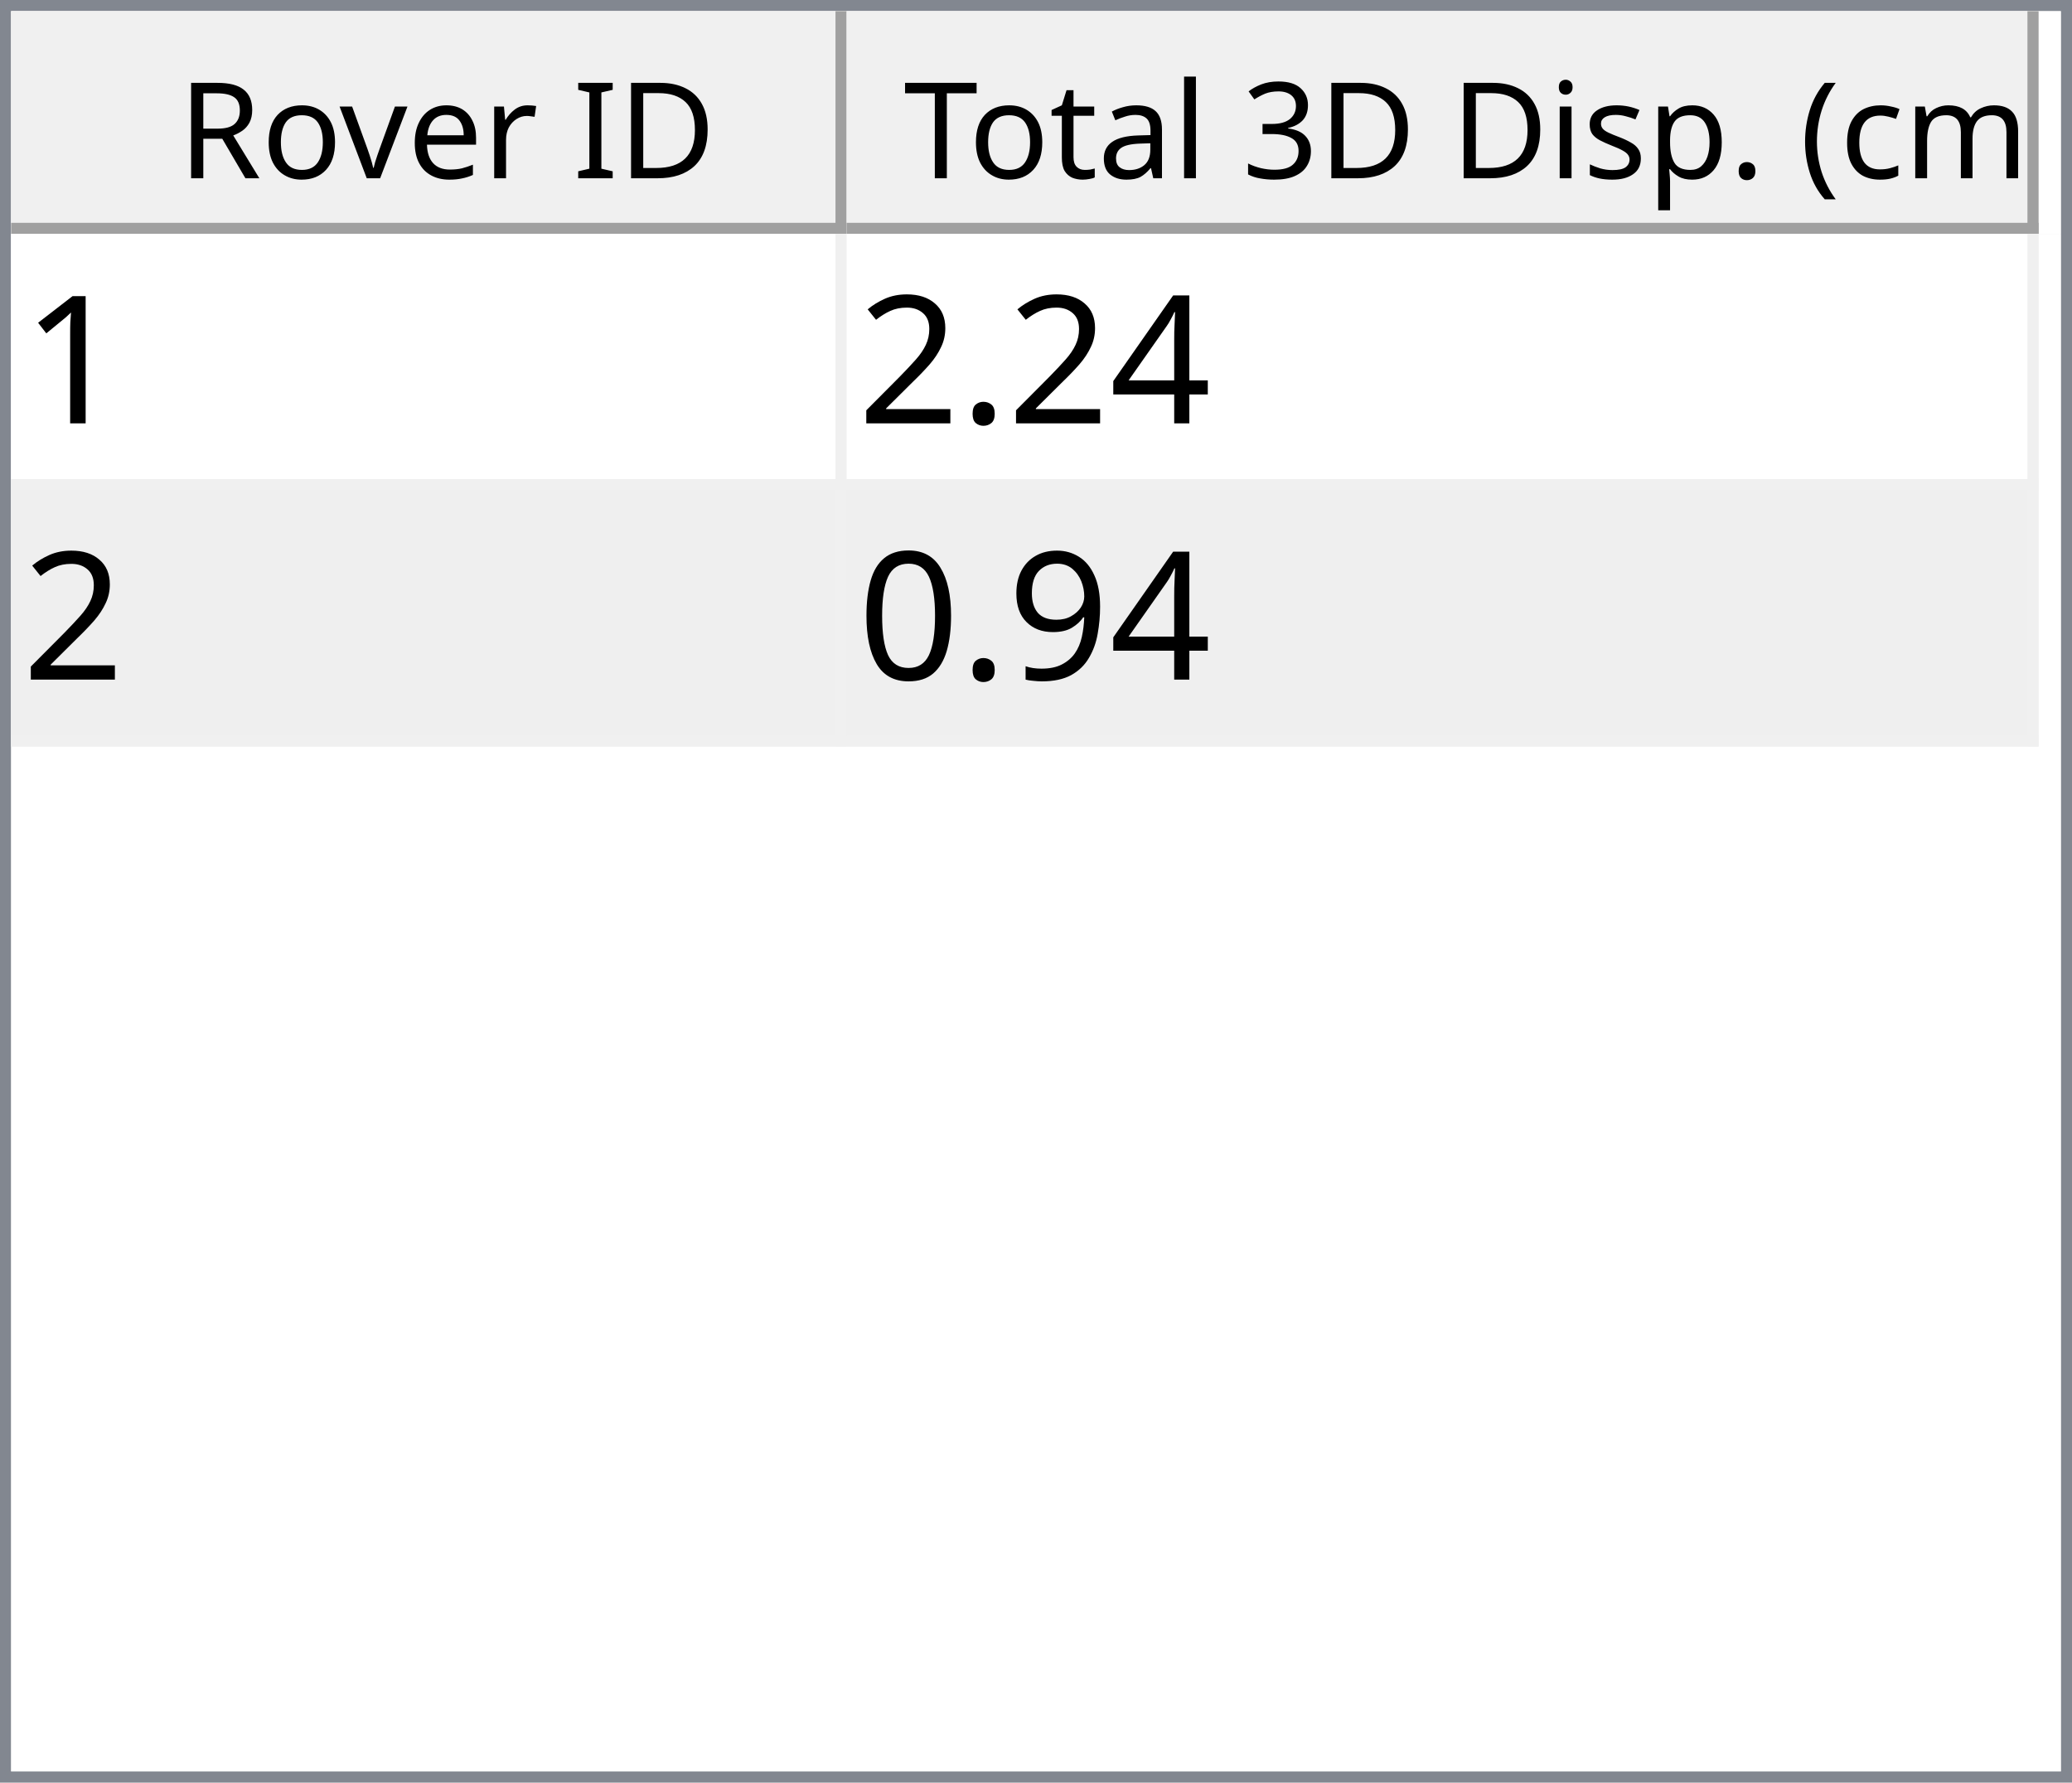
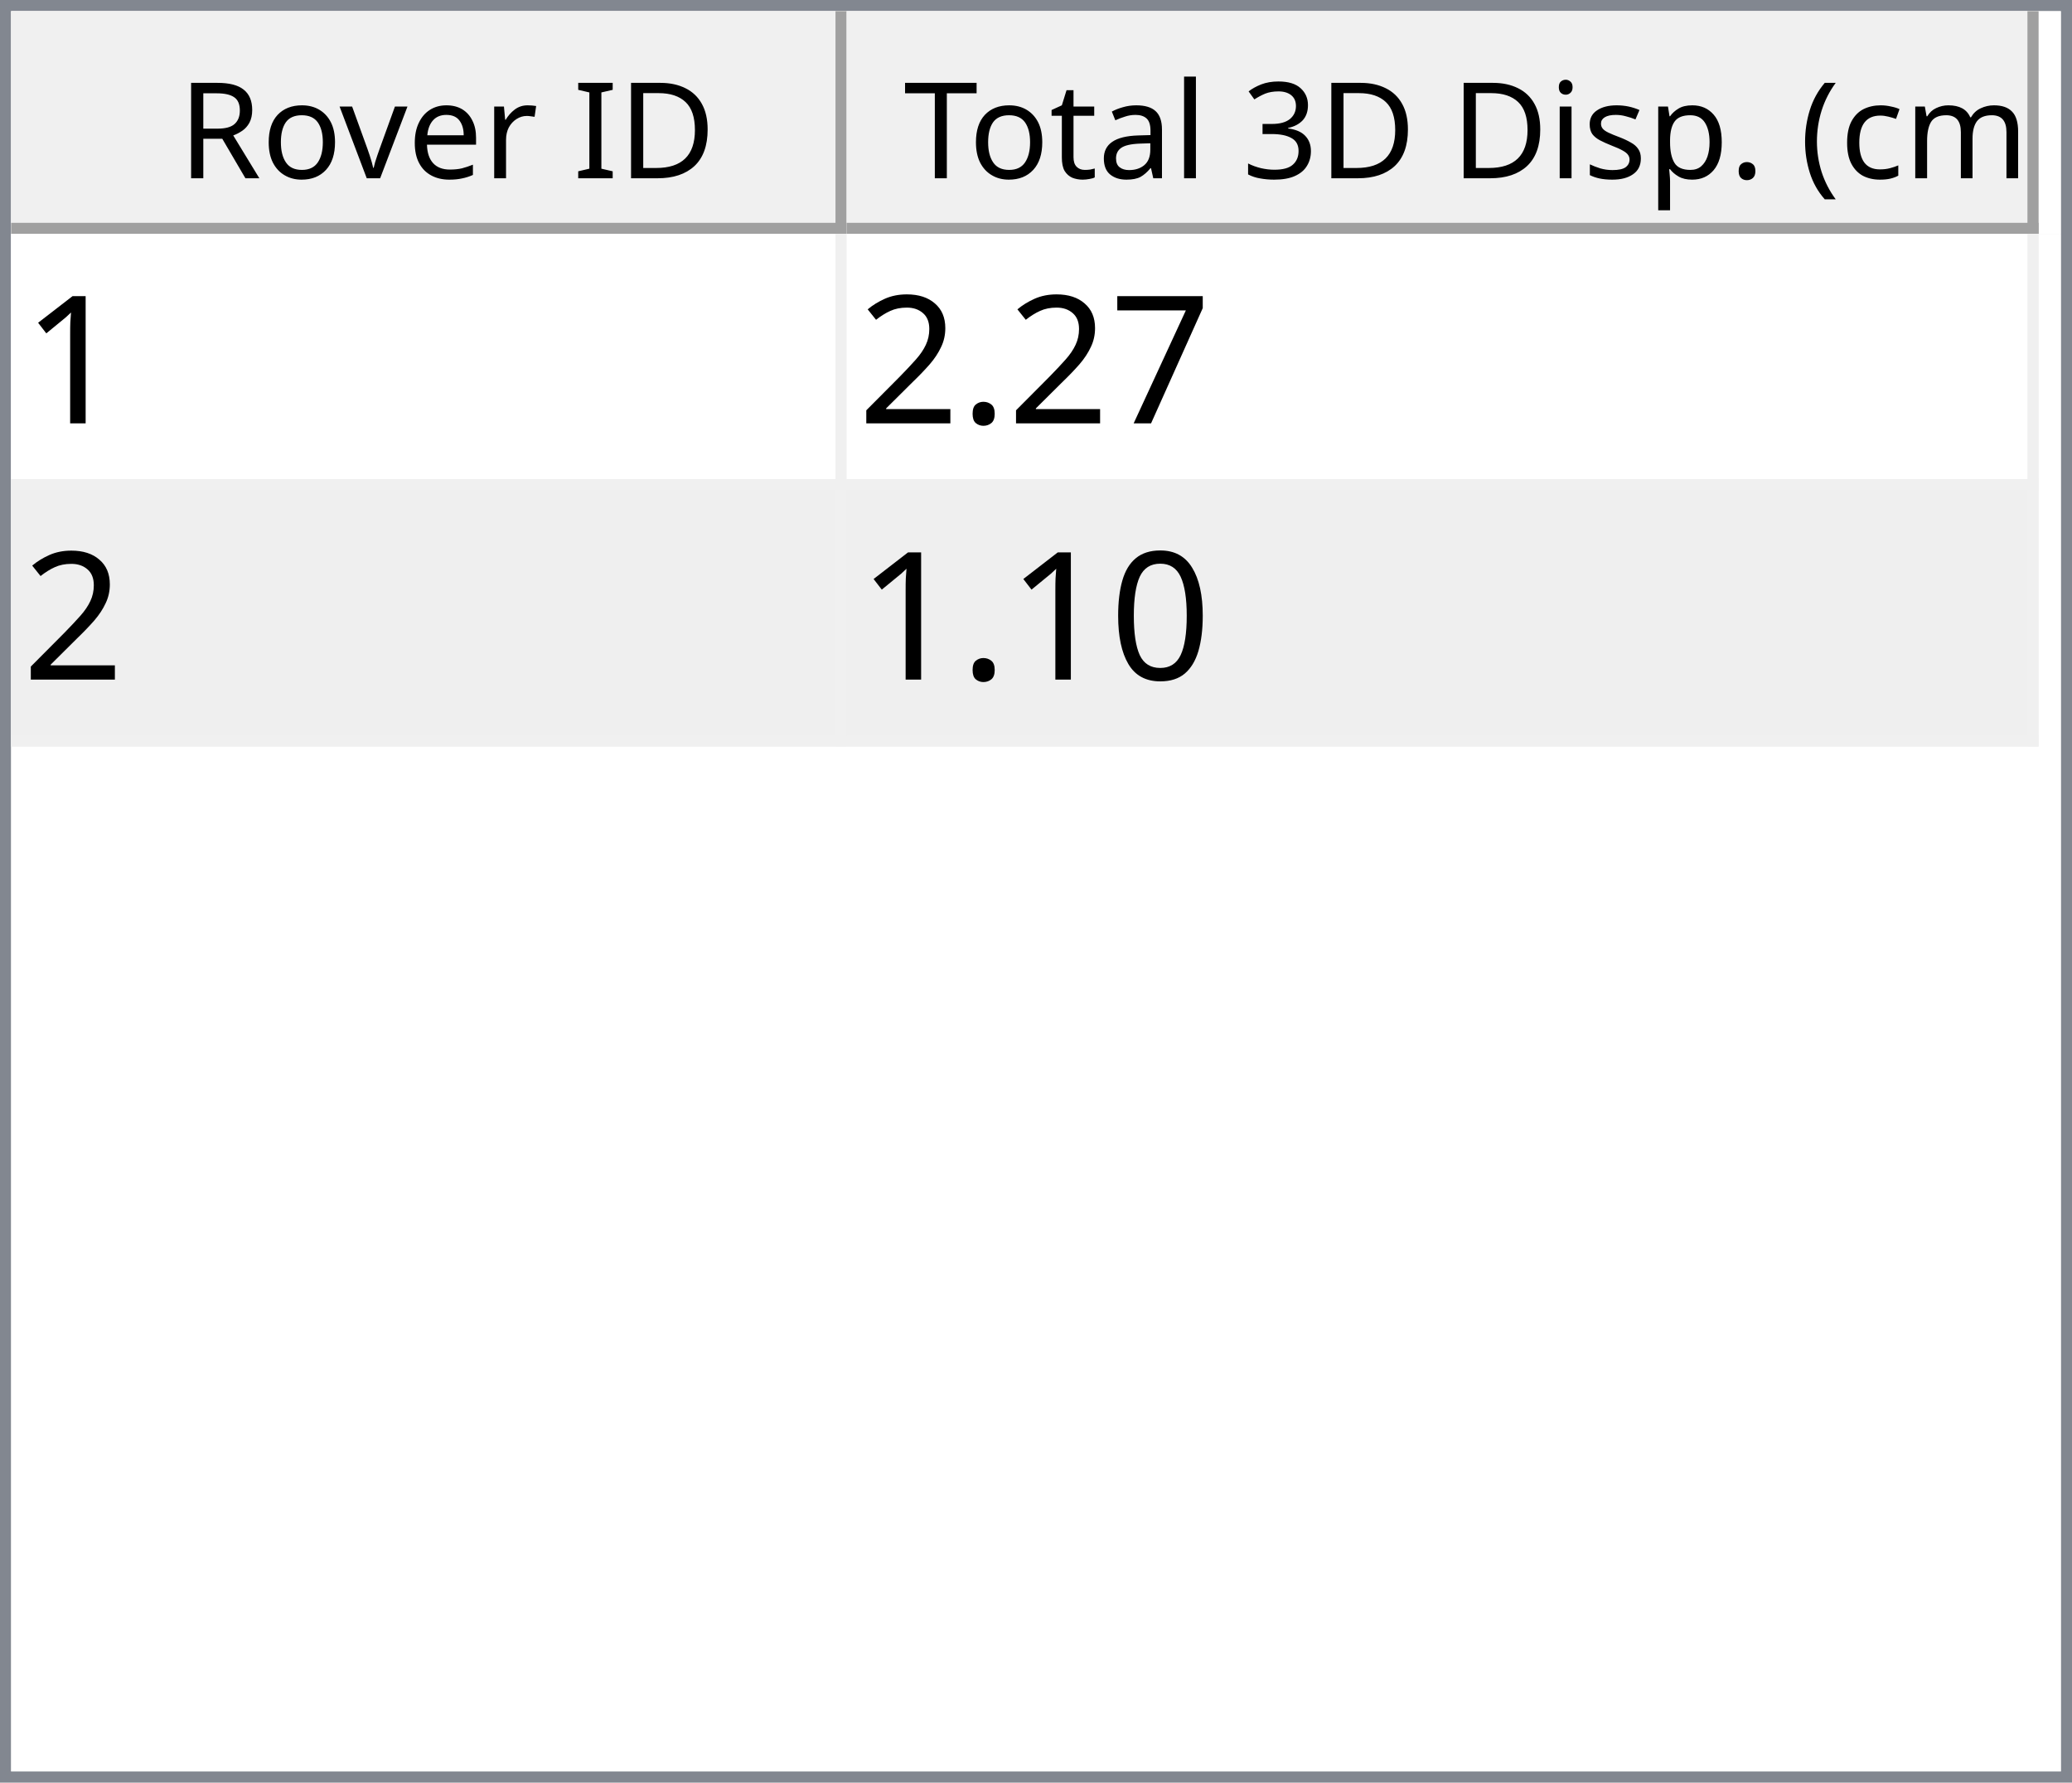
<svg xmlns="http://www.w3.org/2000/svg" style="fill-opacity:1; color-rendering:auto; color-interpolation:auto; text-rendering:auto; stroke:black; stroke-linecap:square; stroke-miterlimit:10; shape-rendering:auto; stroke-opacity:1; fill:black; stroke-dasharray:none; font-weight:normal; stroke-width:1; font-family:'Dialog'; font-style:normal; stroke-linejoin:miter; font-size:12px; stroke-dashoffset:0; image-rendering:auto;" width="186" height="160">
  <defs id="genericDefs" />
  <g>
    <defs id="defs1">
      <clipPath clipPathUnits="userSpaceOnUse" id="clipPath1">
        <path d="M0 0 L186 0 L186 160 L0 160 L0 0 Z" />
      </clipPath>
      <clipPath clipPathUnits="userSpaceOnUse" id="clipPath2">
        <path d="M0 0 L0 160 L186 160 L186 0 Z" />
      </clipPath>
      <clipPath clipPathUnits="userSpaceOnUse" id="clipPath3">
        <path d="M0 0 L0 20 L184 20 L184 0 Z" />
      </clipPath>
      <clipPath clipPathUnits="userSpaceOnUse" id="clipPath4">
        <path d="M0 0 L0 20 L75 20 L75 0 Z" />
      </clipPath>
      <clipPath clipPathUnits="userSpaceOnUse" id="clipPath5">
        <path d="M1 1 L1 19 L74 19 L74 1 Z" />
      </clipPath>
      <clipPath clipPathUnits="userSpaceOnUse" id="clipPath6">
        <path d="M0 0 L0 18 L73 18 L73 0 Z" />
      </clipPath>
      <clipPath clipPathUnits="userSpaceOnUse" id="clipPath7">
        <path d="M-0.5 -0.5 L-0.5 19.5 L74.5 19.5 L74.5 -0.5 Z" />
      </clipPath>
      <clipPath clipPathUnits="userSpaceOnUse" id="clipPath8">
        <path d="M0 0 L0 20 L107 20 L107 0 Z" />
      </clipPath>
      <clipPath clipPathUnits="userSpaceOnUse" id="clipPath9">
        <path d="M1 1 L1 19 L106 19 L106 1 Z" />
      </clipPath>
      <clipPath clipPathUnits="userSpaceOnUse" id="clipPath10">
        <path d="M0 0 L0 18 L105 18 L105 0 Z" />
      </clipPath>
      <clipPath clipPathUnits="userSpaceOnUse" id="clipPath11">
        <path d="M-0.5 -0.5 L-0.5 19.5 L106.5 19.5 L106.5 -0.5 Z" />
      </clipPath>
      <clipPath clipPathUnits="userSpaceOnUse" id="clipPath12">
        <path d="M0 0 L0 138 L184 138 L184 0 Z" />
      </clipPath>
      <clipPath clipPathUnits="userSpaceOnUse" id="clipPath13">
        <path d="M0 0 L0 46 L182 46 L182 0 Z" />
      </clipPath>
      <clipPath clipPathUnits="userSpaceOnUse" id="clipPath14">
        <path d="M-0.5 -0.5 L-0.5 45.5 L181.5 45.5 L181.5 -0.5 Z" />
      </clipPath>
      <clipPath clipPathUnits="userSpaceOnUse" id="clipPath15">
        <path d="M0 0 L0 22 L74 22 L74 0 Z" />
      </clipPath>
      <clipPath clipPathUnits="userSpaceOnUse" id="clipPath16">
        <path d="M0 0 L0 22 L106 22 L106 0 Z" />
      </clipPath>
      <font horiz-adv-x="64.551" id="font1">
        <font-face ascent="107.91" descent="25.098" units-per-em="100" style="font-style:normal; font-family:Segoe UI; font-weight:normal;" />
        <missing-glyph horiz-adv-x="64.551" d="M8.109 0 L8.109 68.266 L56.453 68.266 L56.453 0 L8.109 0 ZM15.328 7.234 L49.219 7.234 L49.219 61.031 L15.328 61.031 L15.328 7.234 Z" />
        <glyph unicode="D" horiz-adv-x="70.117" d="M9.188 0 L9.188 70.016 L28.516 70.016 Q65.531 70.016 65.531 35.891 Q65.531 19.672 55.25 9.836 Q44.969 0 27.734 0 L9.188 0 ZM17.391 62.594 L17.391 7.422 L27.828 7.422 Q41.609 7.422 49.273 14.797 Q56.938 22.172 56.938 35.688 Q56.938 62.594 28.328 62.594 L17.391 62.594 Z" />
        <glyph unicode="I" horiz-adv-x="26.611" d="M17.391 0 L9.188 0 L9.188 70.016 L17.391 70.016 L17.391 0 Z" />
        <glyph unicode=" " horiz-adv-x="27.393" d="" />
        <glyph unicode="r" horiz-adv-x="34.766" d="M34.188 41.891 Q32.078 43.5 28.125 43.5 Q23 43.5 19.555 38.672 Q16.109 33.844 16.109 25.484 L16.109 0 L8.109 0 L8.109 50 L16.109 50 L16.109 39.703 L16.312 39.703 Q18.016 44.969 21.531 47.922 Q25.047 50.875 29.391 50.875 Q32.516 50.875 34.188 50.203 L34.188 41.891 Z" />
        <glyph unicode="e" horiz-adv-x="52.295" d="M48.297 23 L12.984 23 Q13.188 14.656 17.484 10.109 Q21.781 5.562 29.297 5.562 Q37.75 5.562 44.828 11.141 L44.828 3.609 Q38.234 -1.172 27.391 -1.172 Q16.797 -1.172 10.742 5.641 Q4.688 12.453 4.688 24.812 Q4.688 36.469 11.305 43.82 Q17.922 51.172 27.734 51.172 Q37.547 51.172 42.922 44.828 Q48.297 38.484 48.297 27.203 L48.297 23 ZM40.094 29.781 Q40.047 36.719 36.75 40.578 Q33.453 44.438 27.594 44.438 Q21.922 44.438 17.969 40.383 Q14.016 36.328 13.094 29.781 L40.094 29.781 Z" />
        <glyph unicode="v" horiz-adv-x="47.9" d="M47.406 50 L27.484 0 L19.625 0 L0.688 50 L9.469 50 L22.172 13.672 Q23.578 9.672 23.922 6.688 L24.125 6.688 Q24.609 10.453 25.688 13.484 L38.969 50 L47.406 50 Z" />
        <glyph unicode="o" horiz-adv-x="58.594" d="M29 -1.172 Q17.922 -1.172 11.305 5.836 Q4.688 12.844 4.688 24.422 Q4.688 37.016 11.57 44.094 Q18.453 51.172 30.172 51.172 Q41.359 51.172 47.633 44.289 Q53.906 37.406 53.906 25.203 Q53.906 13.234 47.141 6.031 Q40.375 -1.172 29 -1.172 ZM29.594 44.438 Q21.875 44.438 17.383 39.188 Q12.891 33.938 12.891 24.703 Q12.891 15.828 17.43 10.695 Q21.969 5.562 29.594 5.562 Q37.359 5.562 41.531 10.594 Q45.703 15.625 45.703 24.906 Q45.703 34.281 41.531 39.359 Q37.359 44.438 29.594 44.438 Z" />
        <glyph unicode="R" horiz-adv-x="59.814" d="M59.375 0 L49.609 0 L37.891 19.625 Q36.281 22.359 34.766 24.289 Q33.25 26.219 31.664 27.438 Q30.078 28.656 28.25 29.219 Q26.422 29.781 24.125 29.781 L17.391 29.781 L17.391 0 L9.188 0 L9.188 70.016 L30.078 70.016 Q34.672 70.016 38.555 68.867 Q42.438 67.719 45.289 65.375 Q48.141 63.031 49.758 59.547 Q51.375 56.062 51.375 51.375 Q51.375 47.703 50.273 44.656 Q49.172 41.609 47.148 39.211 Q45.125 36.812 42.266 35.133 Q39.406 33.453 35.844 32.516 L35.844 32.328 Q37.594 31.547 38.891 30.547 Q40.188 29.547 41.359 28.18 Q42.531 26.812 43.68 25.078 Q44.828 23.344 46.234 21.047 L59.375 0 ZM17.391 62.594 L17.391 37.203 L28.516 37.203 Q31.594 37.203 34.203 38.133 Q36.812 39.062 38.719 40.797 Q40.625 42.531 41.703 45.047 Q42.781 47.562 42.781 50.688 Q42.781 56.297 39.141 59.445 Q35.5 62.594 28.609 62.594 L17.391 62.594 Z" />
        <glyph unicode=")" horiz-adv-x="30.176" d="M8.297 -15.922 L1.172 -15.922 Q16.406 2.344 16.406 26.812 Q16.406 51.469 1.078 70.016 L8.297 70.016 Q23.531 52.156 23.531 26.703 Q23.531 1.375 8.297 -15.922 Z" />
        <glyph unicode="m" horiz-adv-x="86.133" d="M79.109 0 L71.094 0 L71.094 28.719 Q71.094 37.016 68.531 40.727 Q65.969 44.438 59.906 44.438 Q54.781 44.438 51.195 39.75 Q47.609 35.062 47.609 28.516 L47.609 0 L39.594 0 L39.594 29.688 Q39.594 44.438 28.219 44.438 Q22.953 44.438 19.531 40.016 Q16.109 35.594 16.109 28.516 L16.109 0 L8.109 0 L8.109 50 L16.109 50 L16.109 42.094 L16.312 42.094 Q21.625 51.172 31.844 51.172 Q36.969 51.172 40.773 48.312 Q44.578 45.453 46 40.828 Q51.562 51.172 62.594 51.172 Q79.109 51.172 79.109 30.812 L79.109 0 Z" />
        <glyph unicode="c" horiz-adv-x="46.191" d="M42.188 2.297 Q36.422 -1.172 28.516 -1.172 Q17.828 -1.172 11.258 5.789 Q4.688 12.75 4.688 23.828 Q4.688 36.188 11.766 43.68 Q18.844 51.172 30.672 51.172 Q37.25 51.172 42.281 48.734 L42.281 40.531 Q36.719 44.438 30.375 44.438 Q22.703 44.438 17.797 38.945 Q12.891 33.453 12.891 24.516 Q12.891 15.719 17.508 10.641 Q22.125 5.562 29.891 5.562 Q36.422 5.562 42.188 9.906 L42.188 2.297 Z" />
        <glyph unicode="(" horiz-adv-x="30.176" d="M29.109 -15.922 L21.969 -15.922 Q6.844 1.375 6.844 26.703 Q6.844 52.156 21.969 70.016 L29.203 70.016 Q13.875 51.469 13.875 26.812 Q13.875 2.344 29.109 -15.922 Z" />
        <glyph unicode="." horiz-adv-x="21.68" d="M10.891 -1.078 Q8.641 -1.078 7.055 0.539 Q5.469 2.156 5.469 4.391 Q5.469 6.641 7.055 8.273 Q8.641 9.906 10.891 9.906 Q13.188 9.906 14.797 8.273 Q16.406 6.641 16.406 4.391 Q16.406 2.156 14.797 0.539 Q13.188 -1.078 10.891 -1.078 Z" />
        <glyph unicode="p" horiz-adv-x="58.789" d="M16.312 7.234 L16.109 7.234 L16.109 -23 L8.109 -23 L8.109 50 L16.109 50 L16.109 41.219 L16.312 41.219 Q22.219 51.172 33.594 51.172 Q43.266 51.172 48.688 44.461 Q54.109 37.75 54.109 26.469 Q54.109 13.922 48 6.375 Q41.891 -1.172 31.297 -1.172 Q21.578 -1.172 16.312 7.234 ZM16.109 27.391 L16.109 20.406 Q16.109 14.203 20.141 9.883 Q24.172 5.562 30.375 5.562 Q37.641 5.562 41.773 11.133 Q45.906 16.703 45.906 26.609 Q45.906 34.969 42.047 39.703 Q38.188 44.438 31.594 44.438 Q24.609 44.438 20.359 39.578 Q16.109 34.719 16.109 27.391 Z" />
        <glyph unicode="s" horiz-adv-x="42.432" d="M5.078 1.812 L5.078 10.406 Q11.625 5.562 19.484 5.562 Q30.031 5.562 30.031 12.594 Q30.031 14.594 29.125 15.992 Q28.219 17.391 26.68 18.461 Q25.141 19.531 23.07 20.383 Q21 21.234 18.609 22.172 Q15.281 23.484 12.766 24.828 Q10.25 26.172 8.57 27.859 Q6.891 29.547 6.031 31.695 Q5.172 33.844 5.172 36.719 Q5.172 40.234 6.789 42.945 Q8.406 45.656 11.086 47.484 Q13.766 49.312 17.211 50.242 Q20.656 51.172 24.312 51.172 Q30.812 51.172 35.938 48.922 L35.938 40.828 Q30.422 44.438 23.25 44.438 Q21 44.438 19.195 43.922 Q17.391 43.406 16.094 42.477 Q14.797 41.547 14.086 40.258 Q13.375 38.969 13.375 37.406 Q13.375 35.453 14.086 34.133 Q14.797 32.812 16.164 31.789 Q17.531 30.766 19.484 29.938 Q21.438 29.109 23.922 28.125 Q27.25 26.859 29.883 25.516 Q32.516 24.172 34.375 22.484 Q36.234 20.797 37.234 18.602 Q38.234 16.406 38.234 13.375 Q38.234 9.672 36.602 6.938 Q34.969 4.203 32.234 2.398 Q29.5 0.594 25.93 -0.289 Q22.359 -1.172 18.453 -1.172 Q10.75 -1.172 5.078 1.812 Z" />
        <glyph unicode="i" horiz-adv-x="24.219" d="M12.203 62.703 Q10.062 62.703 8.547 64.164 Q7.031 65.625 7.031 67.875 Q7.031 70.125 8.547 71.609 Q10.062 73.094 12.203 73.094 Q14.406 73.094 15.945 71.609 Q17.484 70.125 17.484 67.875 Q17.484 65.719 15.945 64.211 Q14.406 62.703 12.203 62.703 ZM16.109 0 L8.109 0 L8.109 50 L16.109 50 L16.109 0 Z" />
        <glyph unicode="3" horiz-adv-x="53.906" d="M46.531 19.828 Q46.531 15.094 44.75 11.211 Q42.969 7.328 39.719 4.57 Q36.469 1.812 31.93 0.297 Q27.391 -1.219 21.922 -1.219 Q11.922 -1.219 6 2.594 L6 11.188 Q13.094 5.609 22.219 5.609 Q25.875 5.609 28.828 6.539 Q31.781 7.469 33.906 9.227 Q36.031 10.984 37.18 13.477 Q38.328 15.969 38.328 19.094 Q38.328 32.812 18.797 32.812 L12.984 32.812 L12.984 39.594 L18.5 39.594 Q35.797 39.594 35.797 52.484 Q35.797 64.406 22.609 64.406 Q15.188 64.406 8.688 59.422 L8.688 67.188 Q15.375 71.188 24.609 71.188 Q29 71.188 32.57 69.969 Q36.141 68.75 38.68 66.555 Q41.219 64.359 42.609 61.281 Q44 58.203 44 54.5 Q44 40.672 30.031 36.719 L30.031 36.531 Q33.594 36.141 36.625 34.797 Q39.656 33.453 41.852 31.305 Q44.047 29.156 45.289 26.25 Q46.531 23.344 46.531 19.828 Z" />
        <glyph unicode="l" horiz-adv-x="24.219" d="M16.109 0 L8.109 0 L8.109 74.031 L16.109 74.031 L16.109 0 Z" />
        <glyph unicode="a" horiz-adv-x="50.879" d="M43.891 0 L35.891 0 L35.891 7.812 L35.688 7.812 Q30.469 -1.172 20.312 -1.172 Q12.844 -1.172 8.617 2.781 Q4.391 6.734 4.391 13.281 Q4.391 27.297 20.906 29.594 L35.891 31.688 Q35.891 44.438 25.594 44.438 Q16.547 44.438 9.281 38.281 L9.281 46.484 Q16.656 51.172 26.266 51.172 Q43.891 51.172 43.891 32.516 L43.891 0 ZM35.891 25.297 L23.828 23.641 Q18.266 22.859 15.43 20.875 Q12.594 18.891 12.594 13.875 Q12.594 10.203 15.211 7.883 Q17.828 5.562 22.172 5.562 Q28.125 5.562 32.008 9.742 Q35.891 13.922 35.891 20.312 L35.891 25.297 Z" />
        <glyph unicode="t" horiz-adv-x="33.887" d="M31.297 0.484 Q28.469 -1.078 23.828 -1.078 Q10.688 -1.078 10.688 13.578 L10.688 43.172 L2.094 43.172 L2.094 50 L10.688 50 L10.688 62.203 L18.703 64.797 L18.703 50 L31.297 50 L31.297 43.172 L18.703 43.172 L18.703 14.984 Q18.703 9.969 20.414 7.82 Q22.125 5.672 26.078 5.672 Q29.109 5.672 31.297 7.328 L31.297 0.484 Z" />
        <glyph unicode="T" horiz-adv-x="52.393" d="M50.594 62.594 L30.375 62.594 L30.375 0 L22.172 0 L22.172 62.594 L2 62.594 L2 70.016 L50.594 70.016 L50.594 62.594 Z" />
      </font>
      <font horiz-adv-x="75.0" id="font2">
        <font-face ascent="100.537" descent="21.973" units-per-em="100" style="font-style:normal; font-family:sans-serif; font-weight:normal;" />
        <missing-glyph horiz-adv-x="75.0" d="M12.5 0 L12.5 62.5 L62.5 62.5 L62.5 0 L12.5 0 ZM14.062 1.562 L60.938 1.562 L60.938 60.938 L14.062 60.938 L14.062 1.562 Z" />
        <glyph unicode="1" horiz-adv-x="55.615" d="M37.25 0 L28.469 0 L28.469 56 Q25.297 52.984 20.141 49.953 Q14.984 46.922 10.891 45.406 L10.891 53.906 Q18.266 57.375 23.781 62.305 Q29.297 67.234 31.594 71.875 L37.25 71.875 L37.25 0 Z" />
-         <glyph unicode="4" horiz-adv-x="55.615" d="M32.328 0 L32.328 17.141 L1.266 17.141 L1.266 25.203 L33.938 71.578 L41.109 71.578 L41.109 25.203 L50.781 25.203 L50.781 17.141 L41.109 17.141 L41.109 0 L32.328 0 ZM32.328 25.203 L32.328 57.469 L9.906 25.203 L32.328 25.203 Z" />
+         <glyph unicode="7" horiz-adv-x="55.615" d="M4.734 62.203 L4.734 70.656 L51.078 70.656 L51.078 63.812 Q44.234 56.547 37.523 44.484 Q30.812 32.422 27.156 19.672 Q24.516 10.688 23.781 0 L14.75 0 Q14.891 8.453 18.062 20.414 Q21.234 32.375 27.172 43.484 Q33.109 54.594 39.797 62.203 L4.734 62.203 Z" />
        <glyph unicode="." horiz-adv-x="27.783" d="M9.078 0 L9.078 10.016 L19.094 10.016 L19.094 0 L9.078 0 Z" />
        <glyph unicode="2" horiz-adv-x="55.615" d="M50.344 8.453 L50.344 0 L3.031 0 Q2.938 3.172 4.047 6.109 Q5.859 10.938 9.836 15.625 Q13.812 20.312 21.344 26.469 Q33.016 36.031 37.117 41.625 Q41.219 47.219 41.219 52.203 Q41.219 57.422 37.477 61.008 Q33.734 64.594 27.734 64.594 Q21.391 64.594 17.578 60.789 Q13.766 56.984 13.719 50.25 L4.688 51.172 Q5.609 61.281 11.664 66.578 Q17.719 71.875 27.938 71.875 Q38.234 71.875 44.242 66.164 Q50.25 60.453 50.25 52 Q50.25 47.703 48.492 43.555 Q46.734 39.406 42.656 34.812 Q38.578 30.219 29.109 22.219 Q21.188 15.578 18.945 13.211 Q16.703 10.844 15.234 8.453 L50.344 8.453 Z" />
-         <glyph unicode="9" horiz-adv-x="55.615" d="M5.469 16.547 L13.922 17.328 Q14.984 11.375 18.016 8.688 Q21.047 6 25.781 6 Q29.828 6 32.883 7.859 Q35.938 9.719 37.891 12.82 Q39.844 15.922 41.164 21.195 Q42.484 26.469 42.484 31.938 Q42.484 32.516 42.438 33.688 Q39.797 29.5 35.234 26.883 Q30.672 24.266 25.344 24.266 Q16.453 24.266 10.305 30.711 Q4.156 37.156 4.156 47.703 Q4.156 58.594 10.578 65.234 Q17 71.875 26.656 71.875 Q33.641 71.875 39.43 68.117 Q45.219 64.359 48.219 57.398 Q51.219 50.438 51.219 37.25 Q51.219 23.531 48.242 15.406 Q45.266 7.281 39.383 3.031 Q33.5 -1.219 25.594 -1.219 Q17.188 -1.219 11.867 3.445 Q6.547 8.109 5.469 16.547 ZM41.453 48.141 Q41.453 55.719 37.43 60.156 Q33.406 64.594 27.734 64.594 Q21.875 64.594 17.531 59.812 Q13.188 55.031 13.188 47.406 Q13.188 40.578 17.312 36.305 Q21.438 32.031 27.484 32.031 Q33.594 32.031 37.523 36.305 Q41.453 40.578 41.453 48.141 Z" />
        <glyph unicode="0" horiz-adv-x="55.615" d="M4.156 35.297 Q4.156 48 6.766 55.742 Q9.375 63.484 14.523 67.68 Q19.672 71.875 27.484 71.875 Q33.25 71.875 37.594 69.555 Q41.938 67.234 44.773 62.867 Q47.609 58.5 49.219 52.227 Q50.828 45.953 50.828 35.297 Q50.828 22.703 48.242 14.969 Q45.656 7.234 40.508 3.008 Q35.359 -1.219 27.484 -1.219 Q17.141 -1.219 11.234 6.203 Q4.156 15.141 4.156 35.297 ZM13.188 35.297 Q13.188 17.672 17.312 11.836 Q21.438 6 27.484 6 Q33.547 6 37.672 11.859 Q41.797 17.719 41.797 35.297 Q41.797 52.984 37.672 58.789 Q33.547 64.594 27.391 64.594 Q21.344 64.594 17.719 59.469 Q13.188 52.938 13.188 35.297 Z" />
      </font>
    </defs>
    <g style="fill:white; stroke:white;">
      <rect x="0" y="0" width="186" style="clip-path:url(#clipPath1); stroke:none;" height="160" />
    </g>
    <g style="fill:white; text-rendering:optimizeSpeed; color-rendering:optimizeSpeed; image-rendering:optimizeSpeed; shape-rendering:crispEdges; stroke:white; color-interpolation:sRGB;">
      <rect x="0" width="186" height="160" y="0" style="stroke:none;" />
      <path style="stroke:none;" d="M0 160 L186 160 L186 0 L0 0 Z" />
    </g>
    <g style="fill:rgb(240,240,240); font-family:'Segoe UI'; stroke:rgb(240,240,240);">
      <rect x="0" y="0" width="186" style="clip-path:url(#clipPath2); stroke:none;" height="160" />
    </g>
    <g style="fill:rgb(130,135,144); font-family:'Segoe UI'; stroke:rgb(130,135,144);">
      <path d="M0 0 L186 0 L186 160 L0 160 L0 0 ZM1 1 L185 1 L185 159 L1 159 L1 1 Z" style="fill-rule:evenodd; clip-path:url(#clipPath2); stroke:none;" />
    </g>
    <g style="fill:white; font-family:'Segoe UI'; stroke:white;" transform="translate(1,1)">
      <rect x="0" y="0" width="184" style="clip-path:url(#clipPath3); stroke:none;" height="20" />
    </g>
    <g style="fill:rgb(240,240,240); font-family:'Segoe UI'; stroke:rgb(240,240,240);" transform="translate(1,1)">
      <rect x="0" y="0" width="75" style="clip-path:url(#clipPath4); stroke:none;" height="20" />
    </g>
    <g style="font-family:'Segoe UI';" transform="translate(2,2)">
      <text x="14" xml:space="preserve" y="14" style="clip-path:url(#clipPath6); stroke:none;">Rover ID</text>
    </g>
    <g style="fill:rgb(160,160,160); font-family:'Segoe UI'; stroke:rgb(160,160,160); stroke-linejoin:bevel;" transform="translate(1.5,1.5)">
      <line x1="74" x2="74" y1="0" style="fill:none; clip-path:url(#clipPath7);" y2="19" />
    </g>
    <g style="fill:rgb(160,160,160); font-family:'Segoe UI'; stroke:rgb(160,160,160); stroke-linejoin:bevel;" transform="matrix(1,0,0,1,1,1) translate(0.5,0.5)">
      <line x1="0" x2="74" y1="19" style="fill:none; clip-path:url(#clipPath7);" y2="19" />
    </g>
    <g style="fill:rgb(240,240,240); font-family:'Segoe UI'; stroke:rgb(240,240,240);" transform="translate(76,1)">
      <rect x="0" y="0" width="107" style="clip-path:url(#clipPath8); stroke:none;" height="20" />
    </g>
    <g style="font-family:'Segoe UI';" transform="translate(77,2)">
      <text x="1" xml:space="preserve" y="14" style="clip-path:url(#clipPath10); stroke:none;"> Total 3D Disp. (cm)</text>
    </g>
    <g style="fill:rgb(160,160,160); font-family:'Segoe UI'; stroke:rgb(160,160,160); stroke-linejoin:bevel;" transform="translate(76.5,1.5)">
      <line x1="106" x2="106" y1="0" style="fill:none; clip-path:url(#clipPath11);" y2="19" />
    </g>
    <g style="fill:rgb(160,160,160); font-family:'Segoe UI'; stroke:rgb(160,160,160); stroke-linejoin:bevel;" transform="matrix(1,0,0,1,76,1) translate(0.5,0.5)">
      <line x1="0" x2="106" y1="19" style="fill:none; clip-path:url(#clipPath11);" y2="19" />
    </g>
    <g style="fill:white; font-family:'Segoe UI'; stroke:white;" transform="translate(1,21)">
      <rect x="0" y="0" width="184" style="clip-path:url(#clipPath12); stroke:none;" height="138" />
    </g>
    <g style="fill:rgb(240,240,240); font-size:16px; font-family:sans-serif; stroke:rgb(240,240,240);" transform="translate(1,21)">
      <rect x="0" y="0" width="182" style="clip-path:url(#clipPath13); stroke:none;" height="46" />
      <line transform="translate(0.5,0.5)" x1="0" x2="181" y1="22" style="clip-path:url(#clipPath14); fill:none; stroke-linejoin:bevel;" y2="22" />
    </g>
    <g transform="matrix(1,0,0,1,1,21) translate(0.5,0.5)" style="fill:rgb(240,240,240); font-size:16px; font-family:sans-serif; stroke:rgb(240,240,240); stroke-linejoin:bevel;">
      <line x1="0" x2="181" y1="45" style="fill:none; clip-path:url(#clipPath14);" y2="45" />
    </g>
    <g transform="matrix(1,0,0,1,1,21) translate(0.5,0.5)" style="fill:rgb(240,240,240); font-size:16px; font-family:sans-serif; stroke:rgb(240,240,240); stroke-linejoin:bevel;">
      <line x1="74" x2="74" y1="0" style="fill:none; clip-path:url(#clipPath14);" y2="45" />
    </g>
    <g transform="matrix(1,0,0,1,1,21) translate(0.5,0.5)" style="fill:rgb(240,240,240); font-size:16px; font-family:sans-serif; stroke:rgb(240,240,240); stroke-linejoin:bevel;">
      <line x1="181" x2="181" y1="0" style="fill:none; clip-path:url(#clipPath14);" y2="45" />
    </g>
    <g style="fill:white; font-size:16px; font-family:sans-serif; stroke:white;" transform="matrix(1,0,0,1,1,21)">
      <rect x="0" y="0" width="74" style="clip-path:url(#clipPath15); stroke:none;" height="22" />
      <text x="1" y="17" style="fill:black; clip-path:url(#clipPath15); stroke:none;" xml:space="preserve">1</text>
    </g>
    <g style="fill:white; font-size:16px; font-family:sans-serif; stroke:white;" transform="matrix(1,0,0,1,1,21) translate(75,0)">
      <rect x="0" y="0" width="106" style="clip-path:url(#clipPath16); stroke:none;" height="22" />
-       <text x="1" y="17" style="fill:black; clip-path:url(#clipPath16); stroke:none;" xml:space="preserve">2.24</text>
+       <text x="1" y="17" style="fill:black; clip-path:url(#clipPath16); stroke:none;" xml:space="preserve">2.27</text>
    </g>
    <g style="fill:rgb(239,239,239); font-size:16px; font-family:sans-serif; stroke:rgb(239,239,239);" transform="matrix(1,0,0,1,1,21) translate(0,23)">
      <rect x="0" y="0" width="74" style="clip-path:url(#clipPath15); stroke:none;" height="22" />
      <text x="1" y="17" style="fill:black; clip-path:url(#clipPath15); stroke:none;" xml:space="preserve">2</text>
    </g>
    <g style="fill:rgb(239,239,239); font-size:16px; font-family:sans-serif; stroke:rgb(239,239,239);" transform="matrix(1,0,0,1,1,21) translate(75,23)">
      <rect x="0" y="0" width="106" style="clip-path:url(#clipPath16); stroke:none;" height="22" />
-       <text x="1" y="17" style="fill:black; clip-path:url(#clipPath16); stroke:none;" xml:space="preserve">0.94</text>
+       <text x="1" y="17" style="fill:black; clip-path:url(#clipPath16); stroke:none;" xml:space="preserve">1.10</text>
    </g>
  </g>
</svg>
